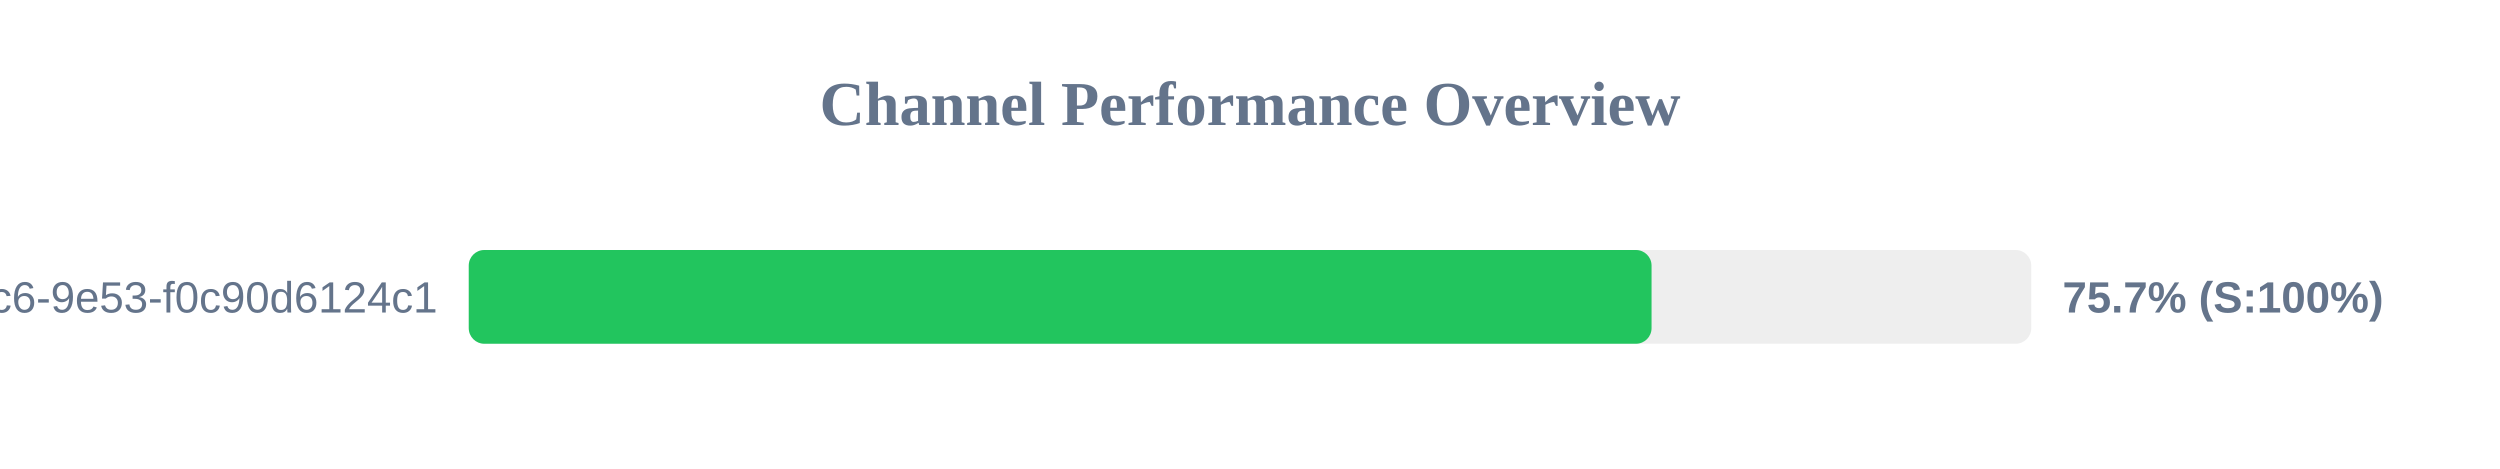
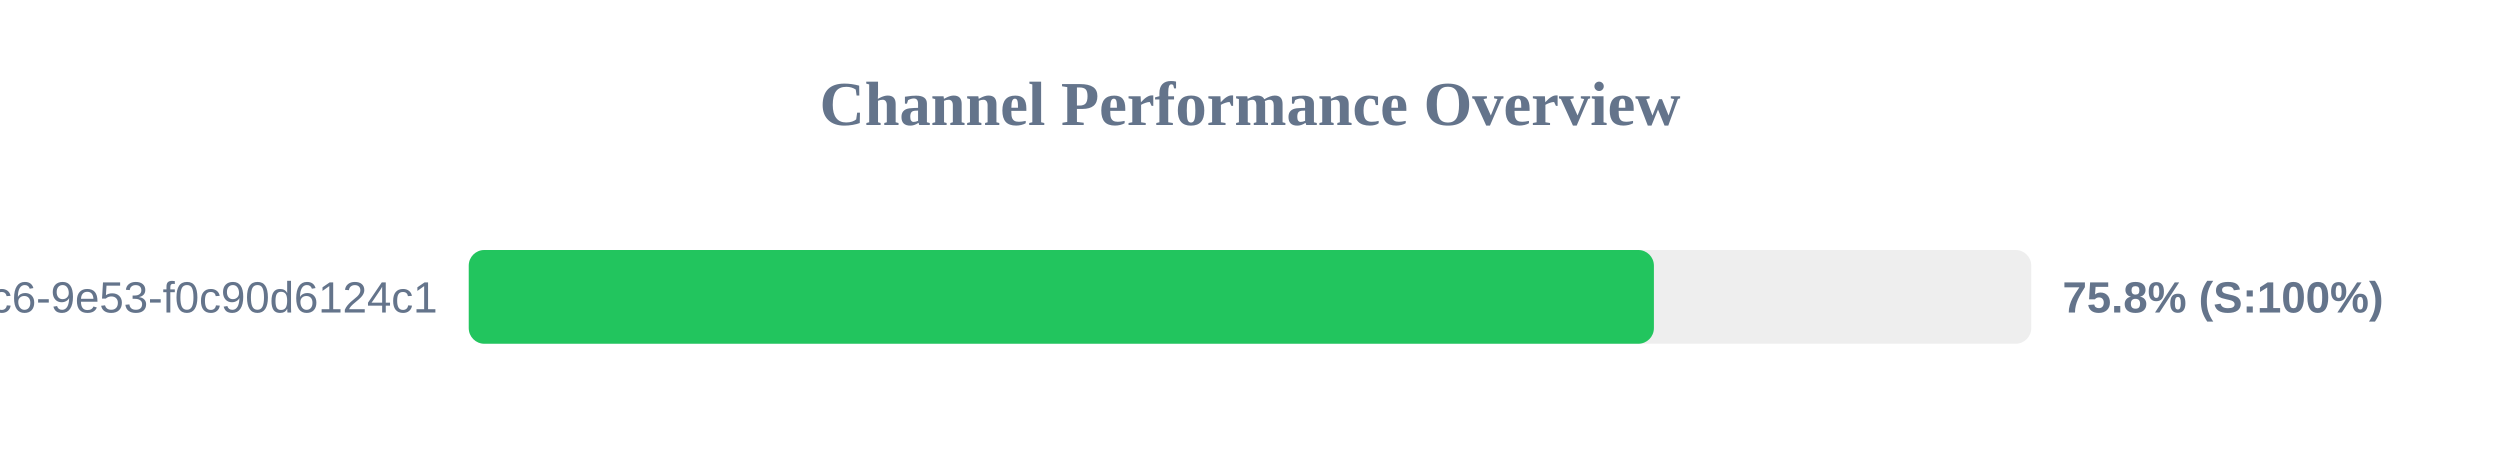
<svg xmlns="http://www.w3.org/2000/svg" width="800" height="150" version="1.1">
  <style>
        .row { font: 14px Arial; fill: #64748b; }
        .score { font: bold 14px Arial; fill: #64748b; }
    </style>
  <text x="400" y="40" text-anchor="middle" font-size="20px" font-weight="bold" fill="#64748b">Channel Performance Overview</text>
  <rect x="150" y="80" width="500" height="30" fill="#eee" rx="5" />
-   <rect x="150" y="80" width="378.5" height="30" fill="#22c55e" rx="5" />
+   <rect x="150" y="80" width="379.25" height="30" fill="#22c55e" rx="5" />
  <text x="140" y="100" text-anchor="end" class="row">?uuid=4685eb2a-5ddb-4dc6-9e53-f0c90d6124c1</text>
-   <text x="660" y="100" text-anchor="start" class="score">75.7% (S:100%)</text>
+   <text x="660" y="100" text-anchor="start" class="score">75.8% (S:100%)</text>
</svg>
